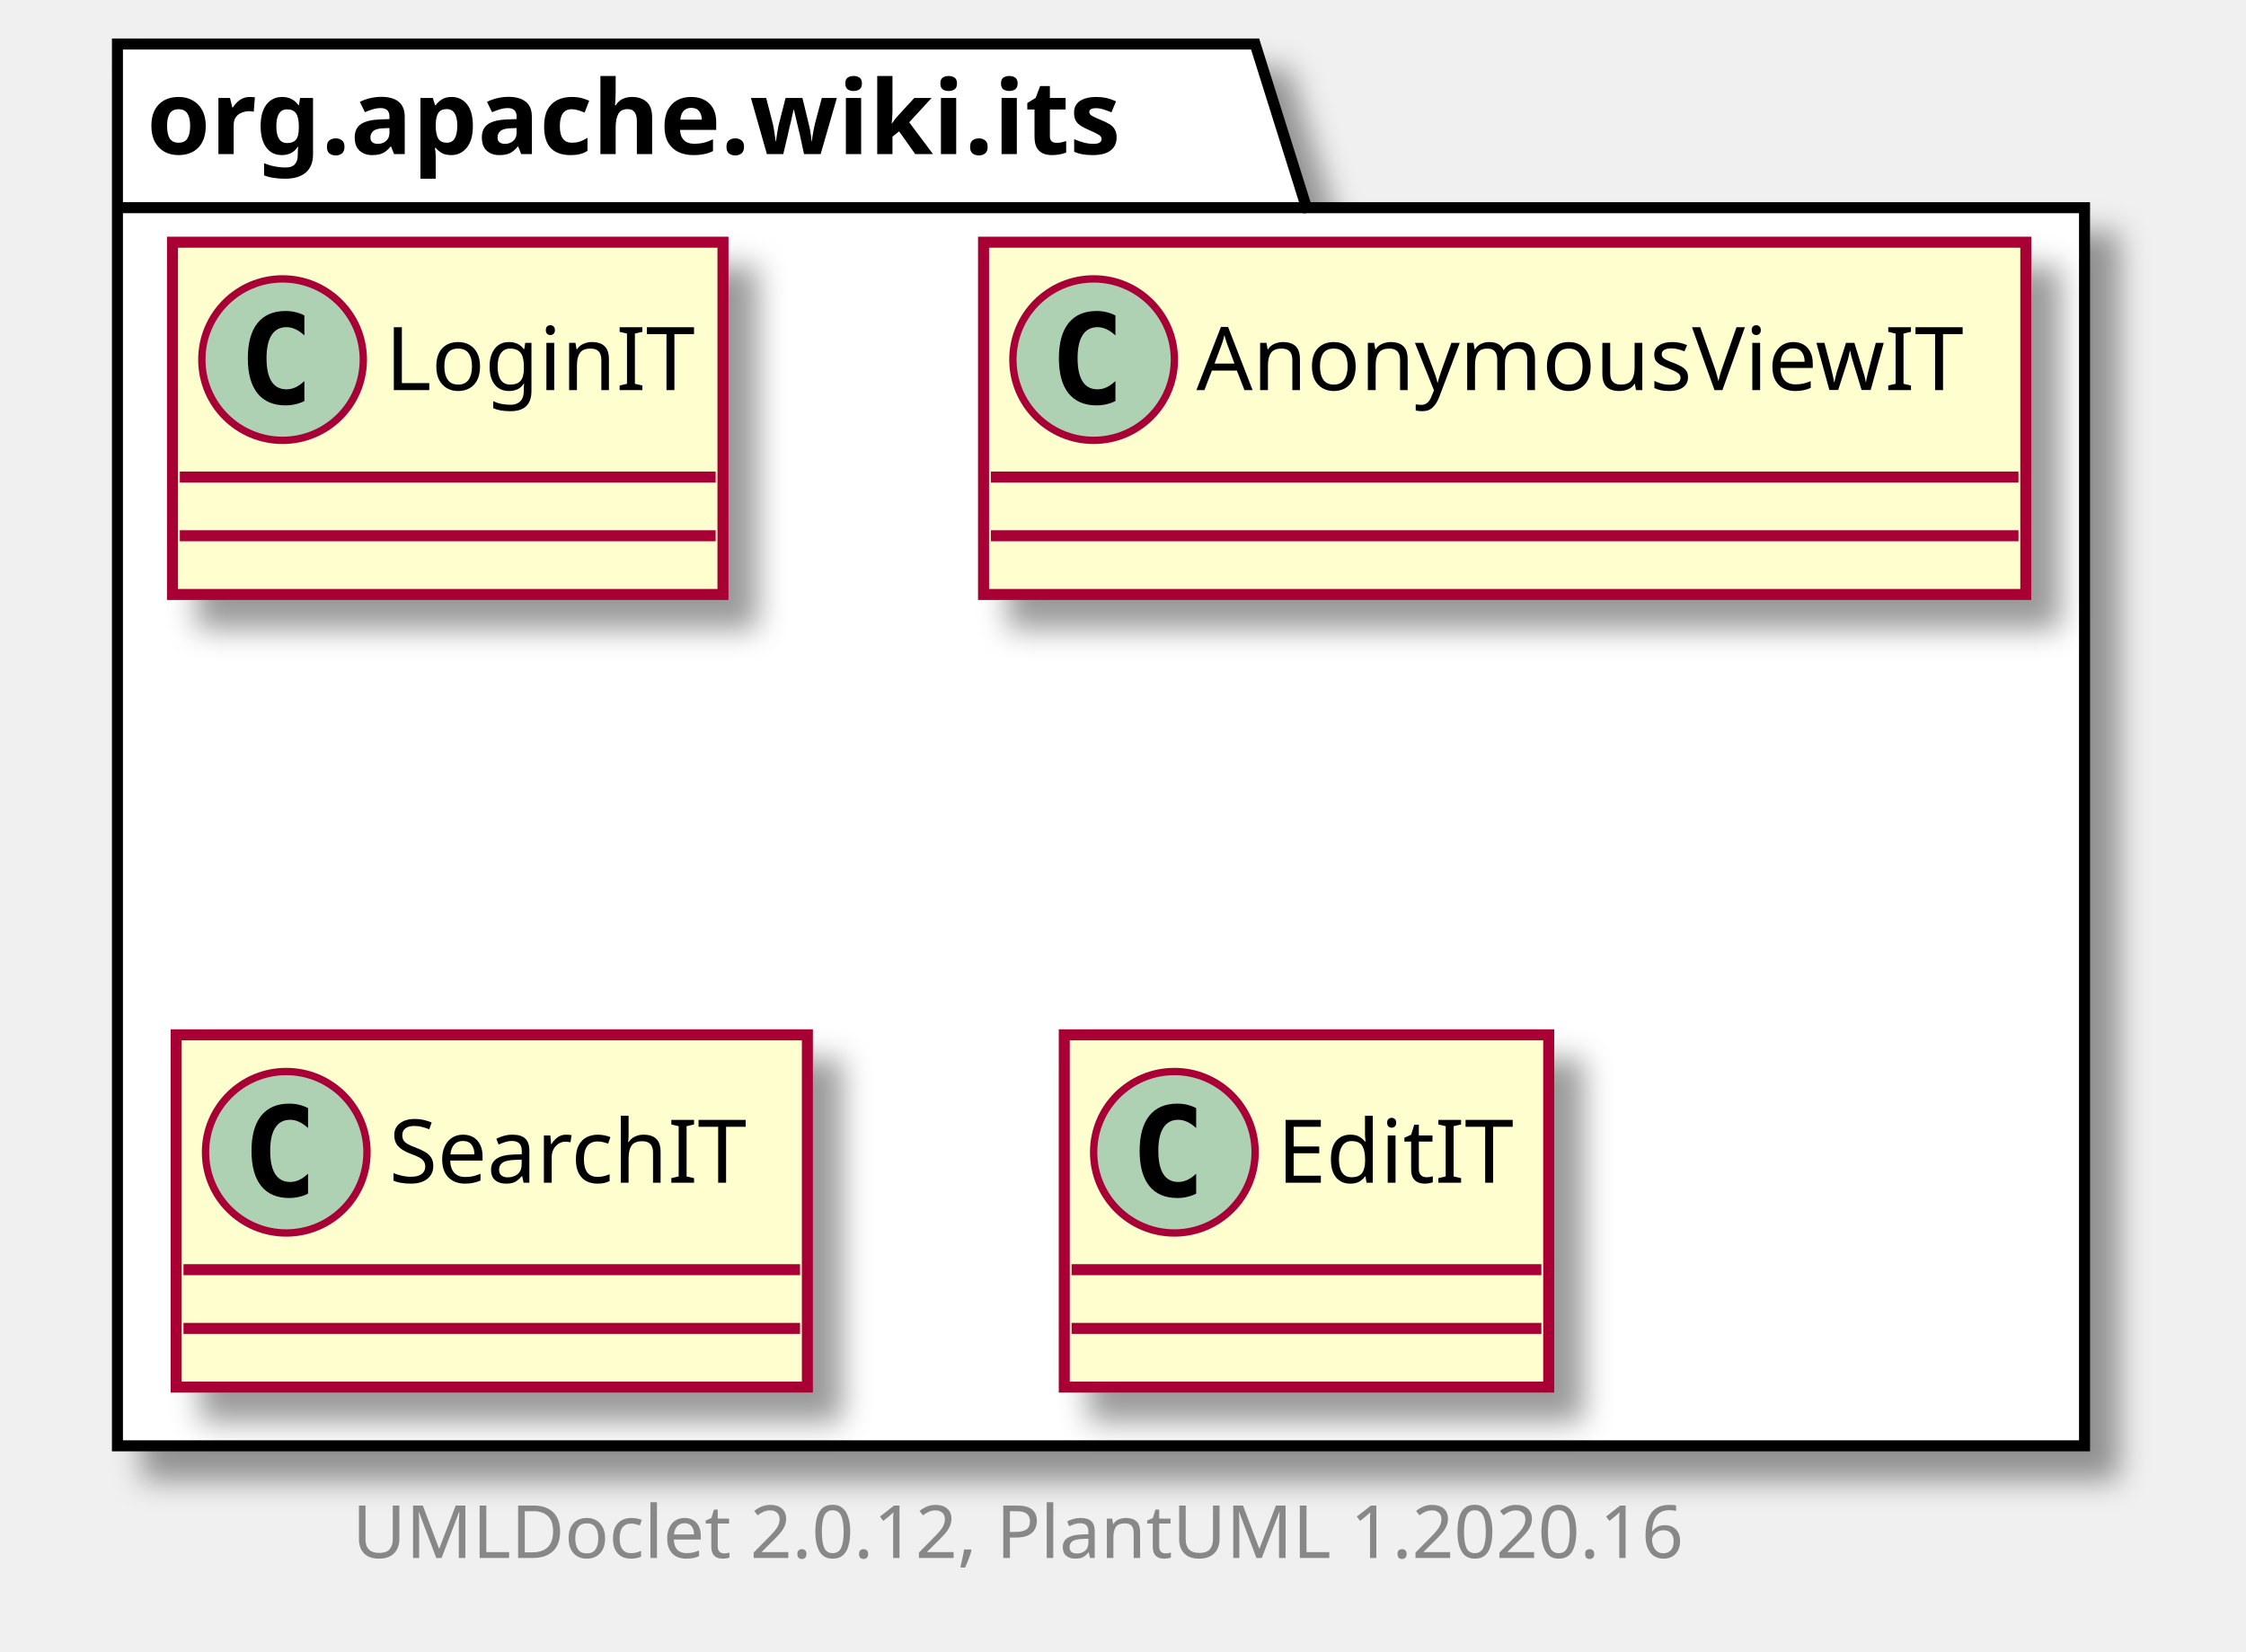
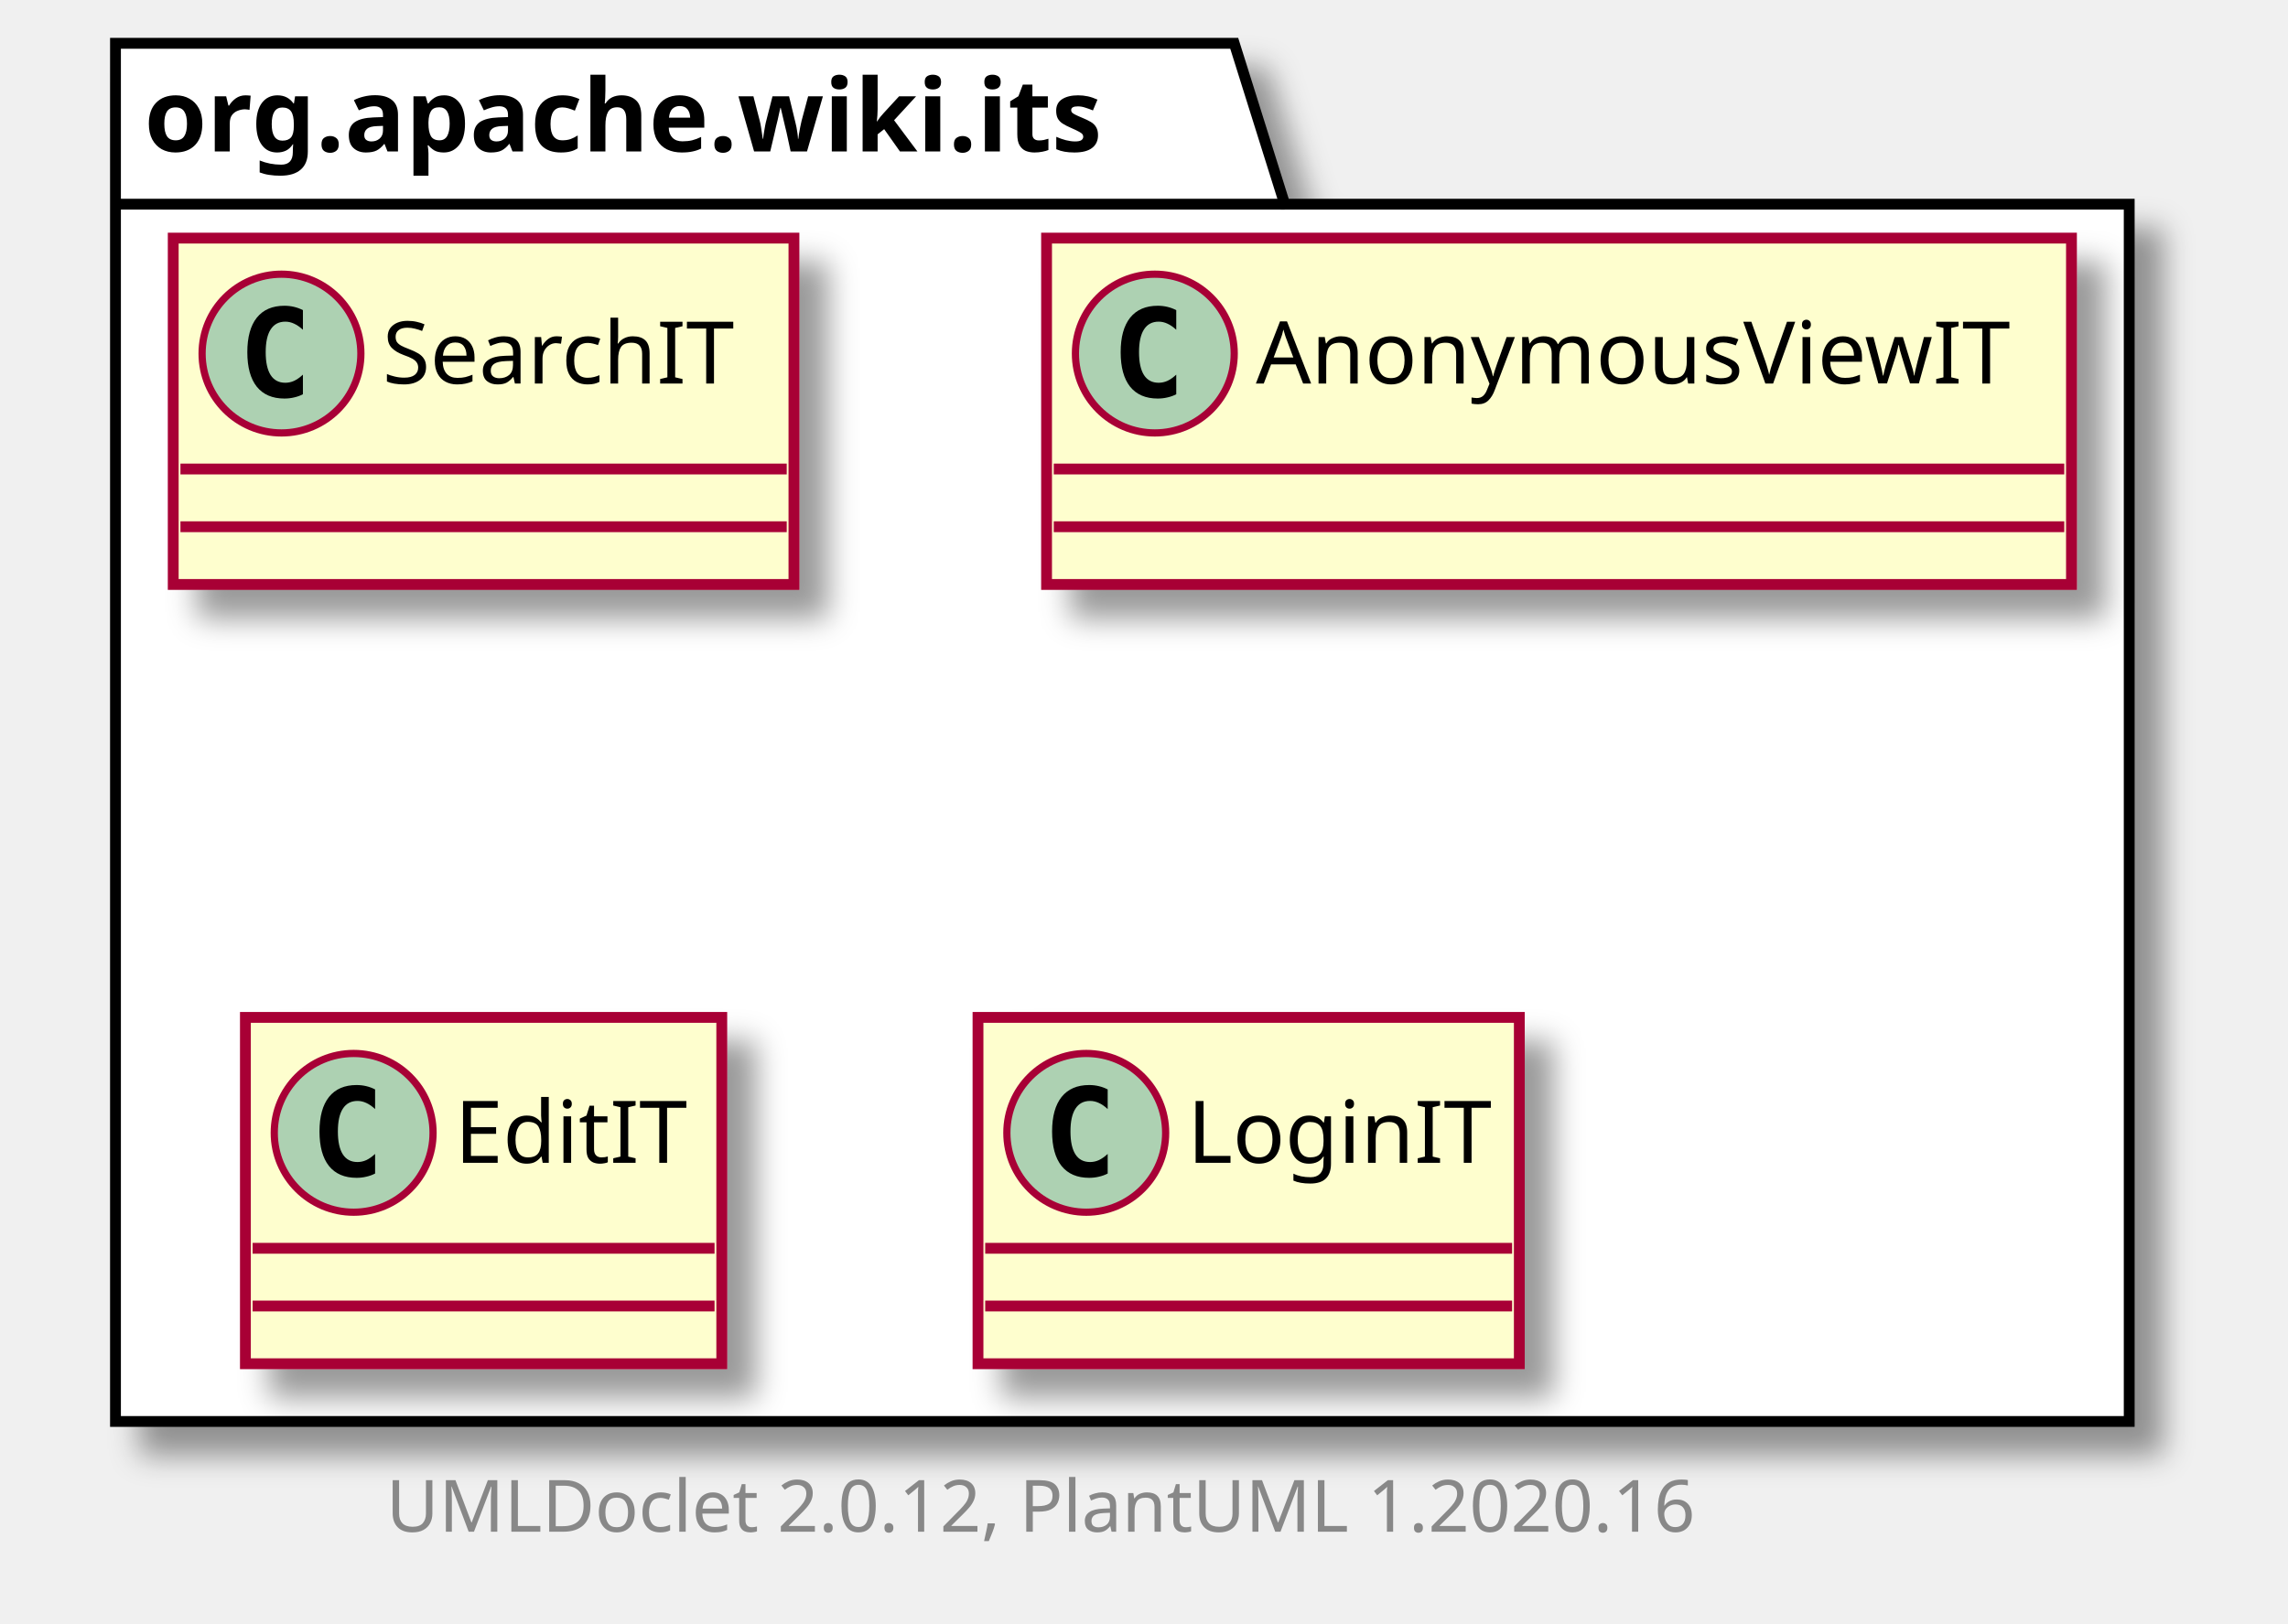
- <svg xmlns="http://www.w3.org/2000/svg" xmlns:xlink="http://www.w3.org/1999/xlink" contentScriptType="application/ecmascript" contentStyleType="text/css" height="225px" preserveAspectRatio="none" style="width:306px;height:225px;" version="1.1" viewBox="0 0 306 225" width="306px" zoomAndPan="magnify">
+ <svg xmlns="http://www.w3.org/2000/svg" xmlns:xlink="http://www.w3.org/1999/xlink" contentScriptType="application/ecmascript" contentStyleType="text/css" height="225px" preserveAspectRatio="none" style="width:317px;height:225px;" version="1.1" viewBox="0 0 317 225" width="317px" zoomAndPan="magnify">
  <defs>
-     <filter height="300%" id="fznalx62jkxqz" width="300%" x="-1" y="-1">
+     <filter height="300%" id="f1giqtkx1h0d6d" width="300%" x="-1" y="-1">
      <feGaussianBlur result="blurOut" stdDeviation="2.0" />
      <feColorMatrix in="blurOut" result="blurOut2" type="matrix" values="0 0 0 0 0 0 0 0 0 0 0 0 0 0 0 0 0 0 .4 0" />
      <feOffset dx="4.0" dy="4.0" in="blurOut2" result="blurOut3" />
      <feBlend in="SourceGraphic" in2="blurOut3" mode="normal" />
    </filter>
  </defs>
  <g>
-     <polygon fill="#FFFFFF" filter="url(#fznalx62jkxqz)" points="16,6,171,6,178,28.297,284,28.297,284,197,16,197,16,6" style="stroke: #000000; stroke-width: 1.5;" />
+     <polygon fill="#FFFFFF" filter="url(#f1giqtkx1h0d6d)" points="16,6,171,6,178,28.297,295,28.297,295,197,16,197,16,6" style="stroke: #000000; stroke-width: 1.5;" />
    <line style="stroke: #000000; stroke-width: 1.5;" x1="16" x2="178" y1="28.297" y2="28.297" />
    <text fill="#000000" font-family="sans-serif" font-size="14" font-weight="bold" lengthAdjust="spacingAndGlyphs" textLength="149" x="20" y="20.995">org.apache.wiki.its</text>
-     <a href="LoginIT.html" target="_top" title="LoginIT.html" xlink:actuate="onRequest" xlink:href="LoginIT.html" xlink:show="new" xlink:title="LoginIT.html" xlink:type="simple">
-       <rect codeLine="3" fill="#FEFECE" filter="url(#fznalx62jkxqz)" height="48" id="org.apache.wiki.its.LoginIT" style="stroke: #A80036; stroke-width: 1.5;" width="75" x="23.5" y="33" />
-       <ellipse cx="38.5" cy="49" fill="#ADD1B2" rx="11" ry="11" style="stroke: #A80036; stroke-width: 1.0;" />
-       <path d="M41.469,54.641 Q40.891,54.938 40.25,55.078 Q39.609,55.234 38.906,55.234 Q36.406,55.234 35.078,53.594 Q33.766,51.938 33.766,48.812 Q33.766,45.688 35.078,44.031 Q36.406,42.375 38.906,42.375 Q39.609,42.375 40.25,42.531 Q40.906,42.688 41.469,42.984 L41.469,45.703 Q40.844,45.125 40.25,44.859 Q39.656,44.578 39.031,44.578 Q37.688,44.578 37,45.656 Q36.312,46.719 36.312,48.812 Q36.312,50.906 37,51.984 Q37.688,53.047 39.031,53.047 Q39.656,53.047 40.25,52.781 Q40.844,52.5 41.469,51.922 L41.469,54.641 Z " />
-       <text fill="#000000" font-family="sans-serif" font-size="12" lengthAdjust="spacingAndGlyphs" textLength="43" x="52.5" y="53.154">LoginIT</text>
-       <line style="stroke: #A80036; stroke-width: 1.5;" x1="24.5" x2="97.5" y1="65" y2="65" />
-       <line style="stroke: #A80036; stroke-width: 1.5;" x1="24.5" x2="97.5" y1="73" y2="73" />
+     <a href="SearchIT.html" target="_top" title="SearchIT.html" xlink:actuate="onRequest" xlink:href="SearchIT.html" xlink:show="new" xlink:title="SearchIT.html" xlink:type="simple">
+       <rect codeLine="3" fill="#FEFECE" filter="url(#f1giqtkx1h0d6d)" height="48" id="org.apache.wiki.its.SearchIT" style="stroke: #A80036; stroke-width: 1.5;" width="86" x="24" y="33" />
+       <ellipse cx="39" cy="49" fill="#ADD1B2" rx="11" ry="11" style="stroke: #A80036; stroke-width: 1.0;" />
+       <path d="M41.969,54.641 Q41.391,54.938 40.75,55.078 Q40.109,55.234 39.406,55.234 Q36.906,55.234 35.578,53.594 Q34.266,51.938 34.266,48.812 Q34.266,45.688 35.578,44.031 Q36.906,42.375 39.406,42.375 Q40.109,42.375 40.75,42.531 Q41.406,42.688 41.969,42.984 L41.969,45.703 Q41.344,45.125 40.75,44.859 Q40.156,44.578 39.531,44.578 Q38.188,44.578 37.5,45.656 Q36.812,46.719 36.812,48.812 Q36.812,50.906 37.5,51.984 Q38.188,53.047 39.531,53.047 Q40.156,53.047 40.75,52.781 Q41.344,52.5 41.969,51.922 L41.969,54.641 Z " />
+       <text fill="#000000" font-family="sans-serif" font-size="12" lengthAdjust="spacingAndGlyphs" textLength="54" x="53" y="53.154">SearchIT</text>
+       <line style="stroke: #A80036; stroke-width: 1.5;" x1="25" x2="109" y1="65" y2="65" />
+       <line style="stroke: #A80036; stroke-width: 1.5;" x1="25" x2="109" y1="73" y2="73" />
    </a>
    <a href="AnonymousViewIT.html" target="_top" title="AnonymousViewIT.html" xlink:actuate="onRequest" xlink:href="AnonymousViewIT.html" xlink:show="new" xlink:title="AnonymousViewIT.html" xlink:type="simple">
-       <rect codeLine="6" fill="#FEFECE" filter="url(#fznalx62jkxqz)" height="48" id="org.apache.wiki.its.AnonymousViewIT" style="stroke: #A80036; stroke-width: 1.5;" width="142" x="134" y="33" />
-       <ellipse cx="149" cy="49" fill="#ADD1B2" rx="11" ry="11" style="stroke: #A80036; stroke-width: 1.0;" />
-       <path d="M151.969,54.641 Q151.391,54.938 150.75,55.078 Q150.109,55.234 149.406,55.234 Q146.906,55.234 145.578,53.594 Q144.266,51.938 144.266,48.812 Q144.266,45.688 145.578,44.031 Q146.906,42.375 149.406,42.375 Q150.109,42.375 150.75,42.531 Q151.406,42.688 151.969,42.984 L151.969,45.703 Q151.344,45.125 150.75,44.859 Q150.156,44.578 149.531,44.578 Q148.188,44.578 147.5,45.656 Q146.812,46.719 146.812,48.812 Q146.812,50.906 147.5,51.984 Q148.188,53.047 149.531,53.047 Q150.156,53.047 150.75,52.781 Q151.344,52.5 151.969,51.922 L151.969,54.641 Z " />
-       <text fill="#000000" font-family="sans-serif" font-size="12" lengthAdjust="spacingAndGlyphs" textLength="110" x="163" y="53.154">AnonymousViewIT</text>
-       <line style="stroke: #A80036; stroke-width: 1.5;" x1="135" x2="275" y1="65" y2="65" />
-       <line style="stroke: #A80036; stroke-width: 1.5;" x1="135" x2="275" y1="73" y2="73" />
-     </a>
-     <a href="SearchIT.html" target="_top" title="SearchIT.html" xlink:actuate="onRequest" xlink:href="SearchIT.html" xlink:show="new" xlink:title="SearchIT.html" xlink:type="simple">
-       <rect codeLine="9" fill="#FEFECE" filter="url(#fznalx62jkxqz)" height="48" id="org.apache.wiki.its.SearchIT" style="stroke: #A80036; stroke-width: 1.5;" width="86" x="24" y="141" />
-       <ellipse cx="39" cy="157" fill="#ADD1B2" rx="11" ry="11" style="stroke: #A80036; stroke-width: 1.0;" />
-       <path d="M41.969,162.641 Q41.391,162.938 40.75,163.078 Q40.109,163.234 39.406,163.234 Q36.906,163.234 35.578,161.594 Q34.266,159.938 34.266,156.812 Q34.266,153.688 35.578,152.031 Q36.906,150.375 39.406,150.375 Q40.109,150.375 40.75,150.531 Q41.406,150.688 41.969,150.984 L41.969,153.703 Q41.344,153.125 40.75,152.859 Q40.156,152.578 39.531,152.578 Q38.188,152.578 37.5,153.656 Q36.812,154.719 36.812,156.812 Q36.812,158.906 37.5,159.984 Q38.188,161.047 39.531,161.047 Q40.156,161.047 40.75,160.781 Q41.344,160.5 41.969,159.922 L41.969,162.641 Z " />
-       <text fill="#000000" font-family="sans-serif" font-size="12" lengthAdjust="spacingAndGlyphs" textLength="54" x="53" y="161.154">SearchIT</text>
-       <line style="stroke: #A80036; stroke-width: 1.5;" x1="25" x2="109" y1="173" y2="173" />
-       <line style="stroke: #A80036; stroke-width: 1.5;" x1="25" x2="109" y1="181" y2="181" />
+       <rect codeLine="6" fill="#FEFECE" filter="url(#f1giqtkx1h0d6d)" height="48" id="org.apache.wiki.its.AnonymousViewIT" style="stroke: #A80036; stroke-width: 1.5;" width="142" x="145" y="33" />
+       <ellipse cx="160" cy="49" fill="#ADD1B2" rx="11" ry="11" style="stroke: #A80036; stroke-width: 1.0;" />
+       <path d="M162.969,54.641 Q162.391,54.938 161.75,55.078 Q161.109,55.234 160.406,55.234 Q157.906,55.234 156.578,53.594 Q155.266,51.938 155.266,48.812 Q155.266,45.688 156.578,44.031 Q157.906,42.375 160.406,42.375 Q161.109,42.375 161.75,42.531 Q162.406,42.688 162.969,42.984 L162.969,45.703 Q162.344,45.125 161.75,44.859 Q161.156,44.578 160.531,44.578 Q159.188,44.578 158.5,45.656 Q157.812,46.719 157.812,48.812 Q157.812,50.906 158.5,51.984 Q159.188,53.047 160.531,53.047 Q161.156,53.047 161.75,52.781 Q162.344,52.5 162.969,51.922 L162.969,54.641 Z " />
+       <text fill="#000000" font-family="sans-serif" font-size="12" lengthAdjust="spacingAndGlyphs" textLength="110" x="174" y="53.154">AnonymousViewIT</text>
+       <line style="stroke: #A80036; stroke-width: 1.5;" x1="146" x2="286" y1="65" y2="65" />
+       <line style="stroke: #A80036; stroke-width: 1.5;" x1="146" x2="286" y1="73" y2="73" />
    </a>
    <a href="EditIT.html" target="_top" title="EditIT.html" xlink:actuate="onRequest" xlink:href="EditIT.html" xlink:show="new" xlink:title="EditIT.html" xlink:type="simple">
-       <rect codeLine="12" fill="#FEFECE" filter="url(#fznalx62jkxqz)" height="48" id="org.apache.wiki.its.EditIT" style="stroke: #A80036; stroke-width: 1.5;" width="66" x="145" y="141" />
-       <ellipse cx="160" cy="157" fill="#ADD1B2" rx="11" ry="11" style="stroke: #A80036; stroke-width: 1.0;" />
-       <path d="M162.969,162.641 Q162.391,162.938 161.75,163.078 Q161.109,163.234 160.406,163.234 Q157.906,163.234 156.578,161.594 Q155.266,159.938 155.266,156.812 Q155.266,153.688 156.578,152.031 Q157.906,150.375 160.406,150.375 Q161.109,150.375 161.75,150.531 Q162.406,150.688 162.969,150.984 L162.969,153.703 Q162.344,153.125 161.75,152.859 Q161.156,152.578 160.531,152.578 Q159.188,152.578 158.5,153.656 Q157.812,154.719 157.812,156.812 Q157.812,158.906 158.5,159.984 Q159.188,161.047 160.531,161.047 Q161.156,161.047 161.75,160.781 Q162.344,160.5 162.969,159.922 L162.969,162.641 Z " />
-       <text fill="#000000" font-family="sans-serif" font-size="12" lengthAdjust="spacingAndGlyphs" textLength="34" x="174" y="161.154">EditIT</text>
-       <line style="stroke: #A80036; stroke-width: 1.5;" x1="146" x2="210" y1="173" y2="173" />
-       <line style="stroke: #A80036; stroke-width: 1.5;" x1="146" x2="210" y1="181" y2="181" />
+       <rect codeLine="9" fill="#FEFECE" filter="url(#f1giqtkx1h0d6d)" height="48" id="org.apache.wiki.its.EditIT" style="stroke: #A80036; stroke-width: 1.5;" width="66" x="34" y="141" />
+       <ellipse cx="49" cy="157" fill="#ADD1B2" rx="11" ry="11" style="stroke: #A80036; stroke-width: 1.0;" />
+       <path d="M51.969,162.641 Q51.391,162.938 50.75,163.078 Q50.109,163.234 49.406,163.234 Q46.906,163.234 45.578,161.594 Q44.266,159.938 44.266,156.812 Q44.266,153.688 45.578,152.031 Q46.906,150.375 49.406,150.375 Q50.109,150.375 50.75,150.531 Q51.406,150.688 51.969,150.984 L51.969,153.703 Q51.344,153.125 50.75,152.859 Q50.156,152.578 49.531,152.578 Q48.188,152.578 47.5,153.656 Q46.812,154.719 46.812,156.812 Q46.812,158.906 47.5,159.984 Q48.188,161.047 49.531,161.047 Q50.156,161.047 50.75,160.781 Q51.344,160.5 51.969,159.922 L51.969,162.641 Z " />
+       <text fill="#000000" font-family="sans-serif" font-size="12" lengthAdjust="spacingAndGlyphs" textLength="34" x="63" y="161.154">EditIT</text>
+       <line style="stroke: #A80036; stroke-width: 1.5;" x1="35" x2="99" y1="173" y2="173" />
+       <line style="stroke: #A80036; stroke-width: 1.5;" x1="35" x2="99" y1="181" y2="181" />
    </a>
-     <text fill="#888888" font-family="sans-serif" font-size="10" lengthAdjust="spacingAndGlyphs" textLength="192" x="48" y="212.282">UMLDoclet 2.0.12, PlantUML 1.2020.16</text>
+     <a href="LoginIT.html" target="_top" title="LoginIT.html" xlink:actuate="onRequest" xlink:href="LoginIT.html" xlink:show="new" xlink:title="LoginIT.html" xlink:type="simple">
+       <rect codeLine="12" fill="#FEFECE" filter="url(#f1giqtkx1h0d6d)" height="48" id="org.apache.wiki.its.LoginIT" style="stroke: #A80036; stroke-width: 1.5;" width="75" x="135.5" y="141" />
+       <ellipse cx="150.5" cy="157" fill="#ADD1B2" rx="11" ry="11" style="stroke: #A80036; stroke-width: 1.0;" />
+       <path d="M153.469,162.641 Q152.891,162.938 152.25,163.078 Q151.609,163.234 150.906,163.234 Q148.406,163.234 147.078,161.594 Q145.766,159.938 145.766,156.812 Q145.766,153.688 147.078,152.031 Q148.406,150.375 150.906,150.375 Q151.609,150.375 152.25,150.531 Q152.906,150.688 153.469,150.984 L153.469,153.703 Q152.844,153.125 152.25,152.859 Q151.656,152.578 151.031,152.578 Q149.688,152.578 149,153.656 Q148.312,154.719 148.312,156.812 Q148.312,158.906 149,159.984 Q149.688,161.047 151.031,161.047 Q151.656,161.047 152.25,160.781 Q152.844,160.5 153.469,159.922 L153.469,162.641 Z " />
+       <text fill="#000000" font-family="sans-serif" font-size="12" lengthAdjust="spacingAndGlyphs" textLength="43" x="164.5" y="161.154">LoginIT</text>
+       <line style="stroke: #A80036; stroke-width: 1.5;" x1="136.5" x2="209.5" y1="173" y2="173" />
+       <line style="stroke: #A80036; stroke-width: 1.5;" x1="136.5" x2="209.5" y1="181" y2="181" />
+     </a>
+     <text fill="#888888" font-family="sans-serif" font-size="10" lengthAdjust="spacingAndGlyphs" textLength="192" x="53.5" y="212.282">UMLDoclet 2.0.12, PlantUML 1.2020.16</text>
  </g>
</svg>
